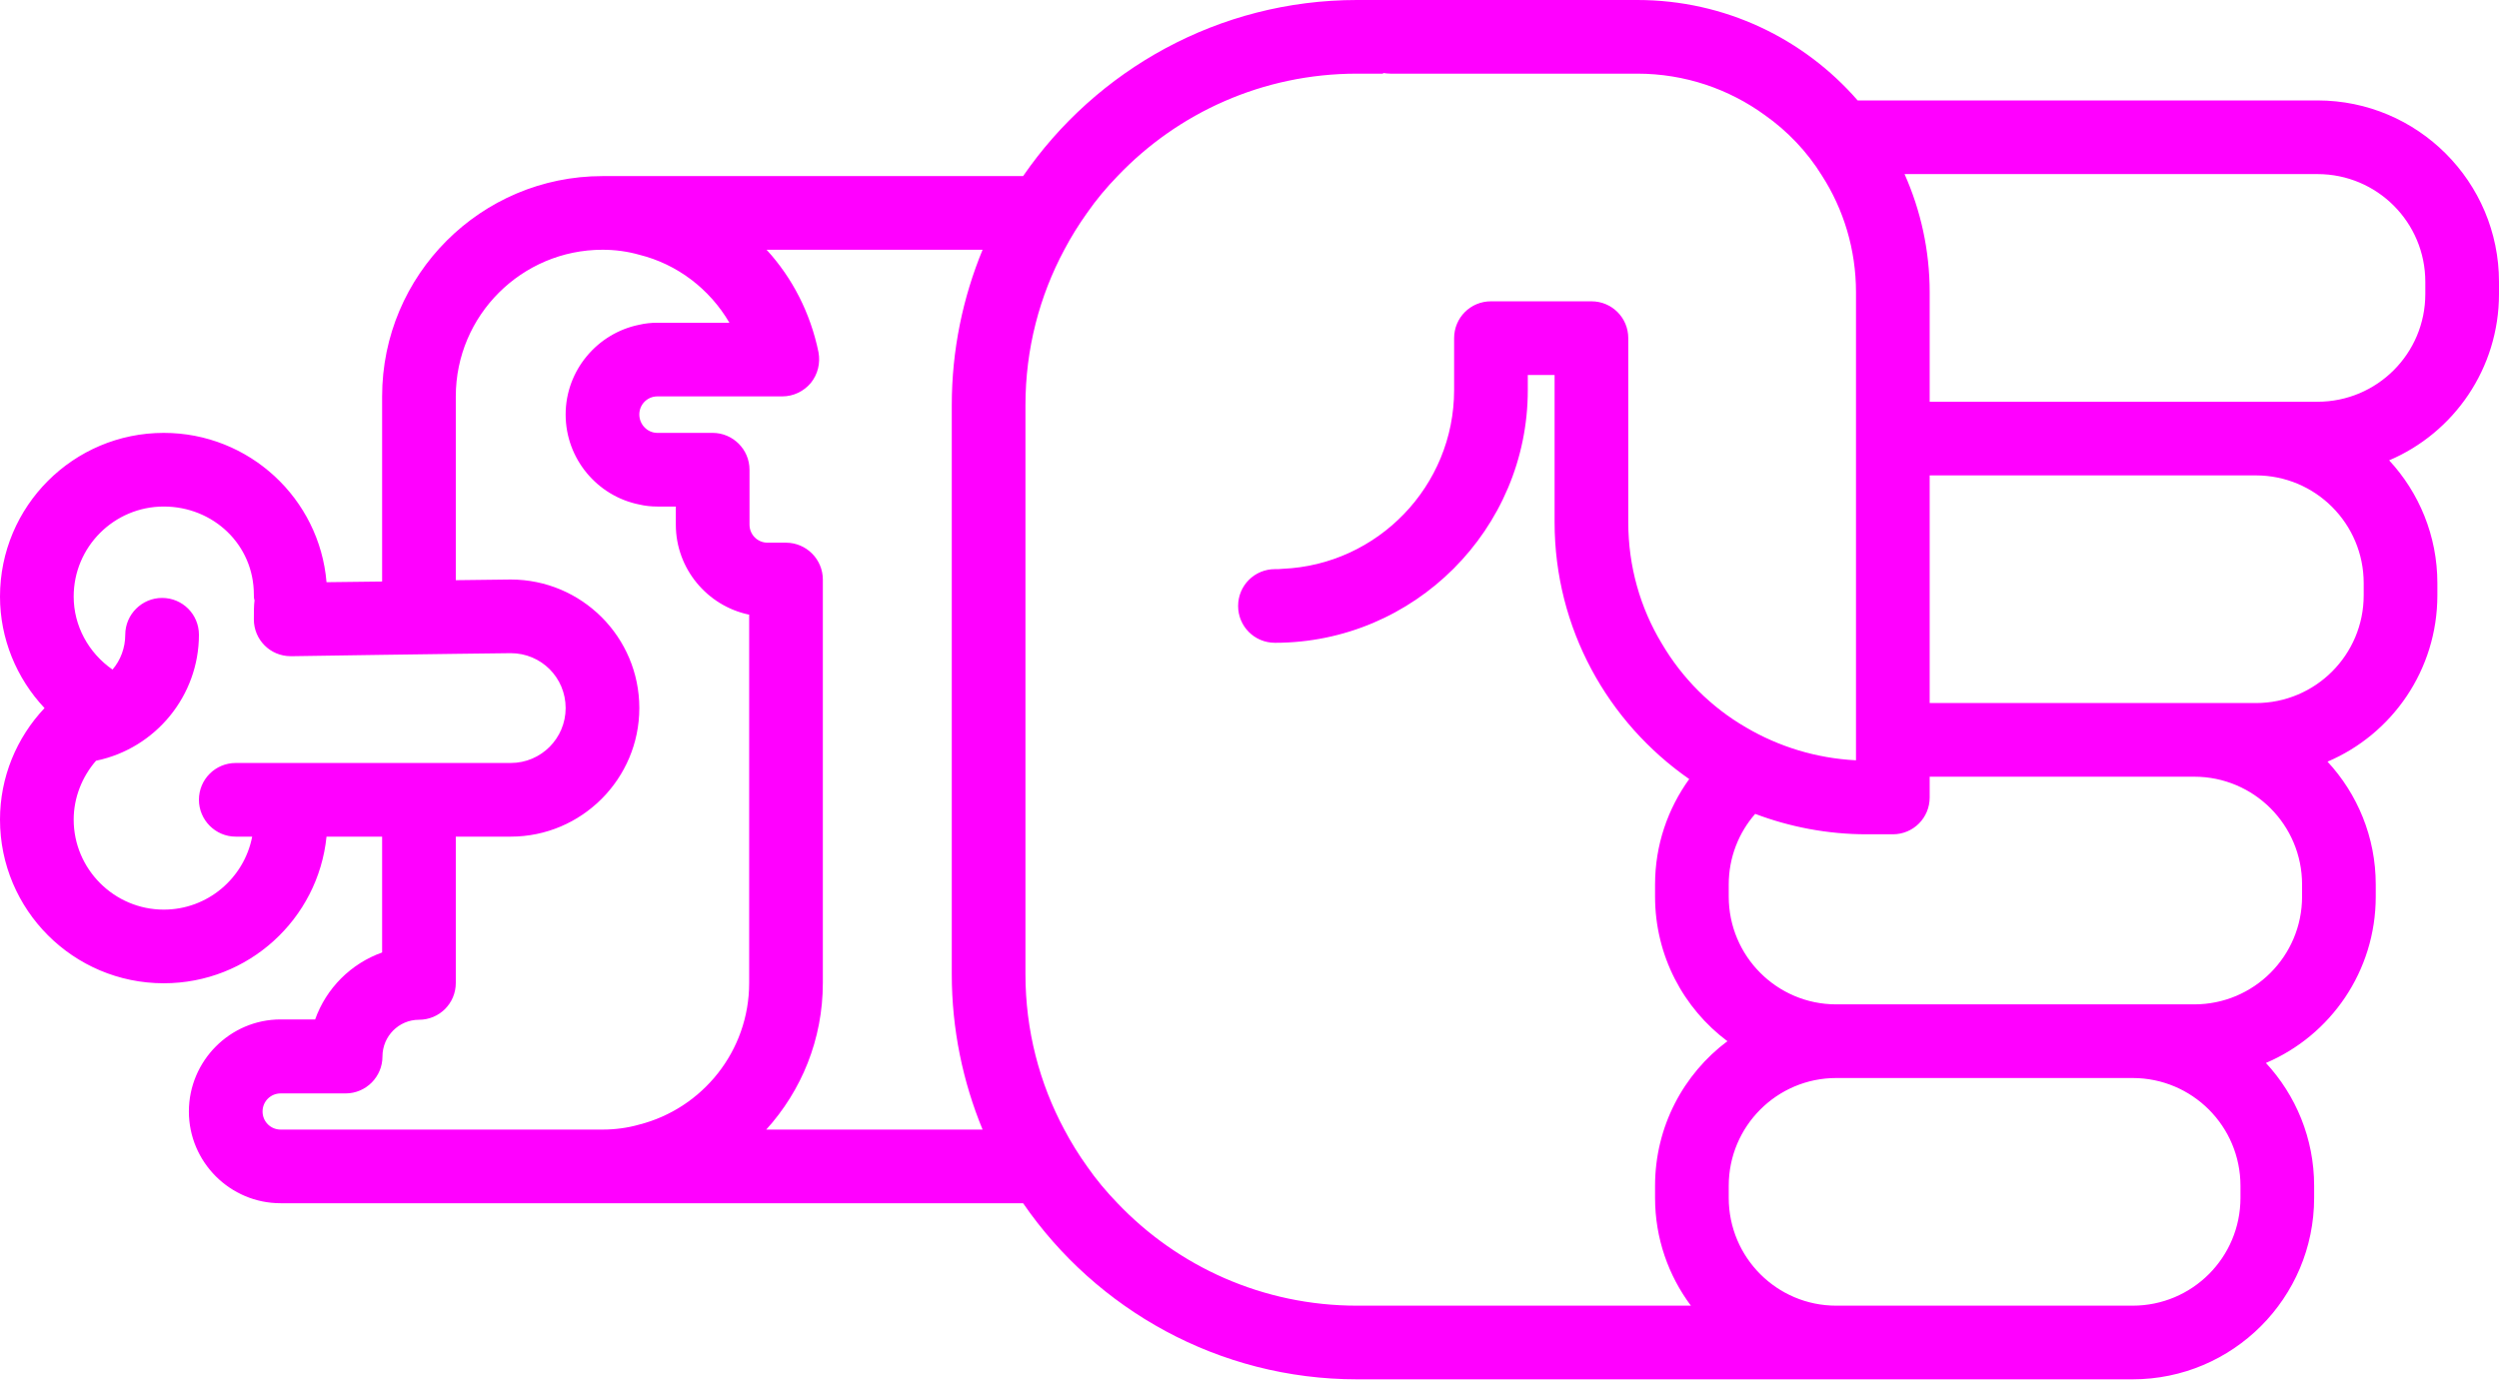
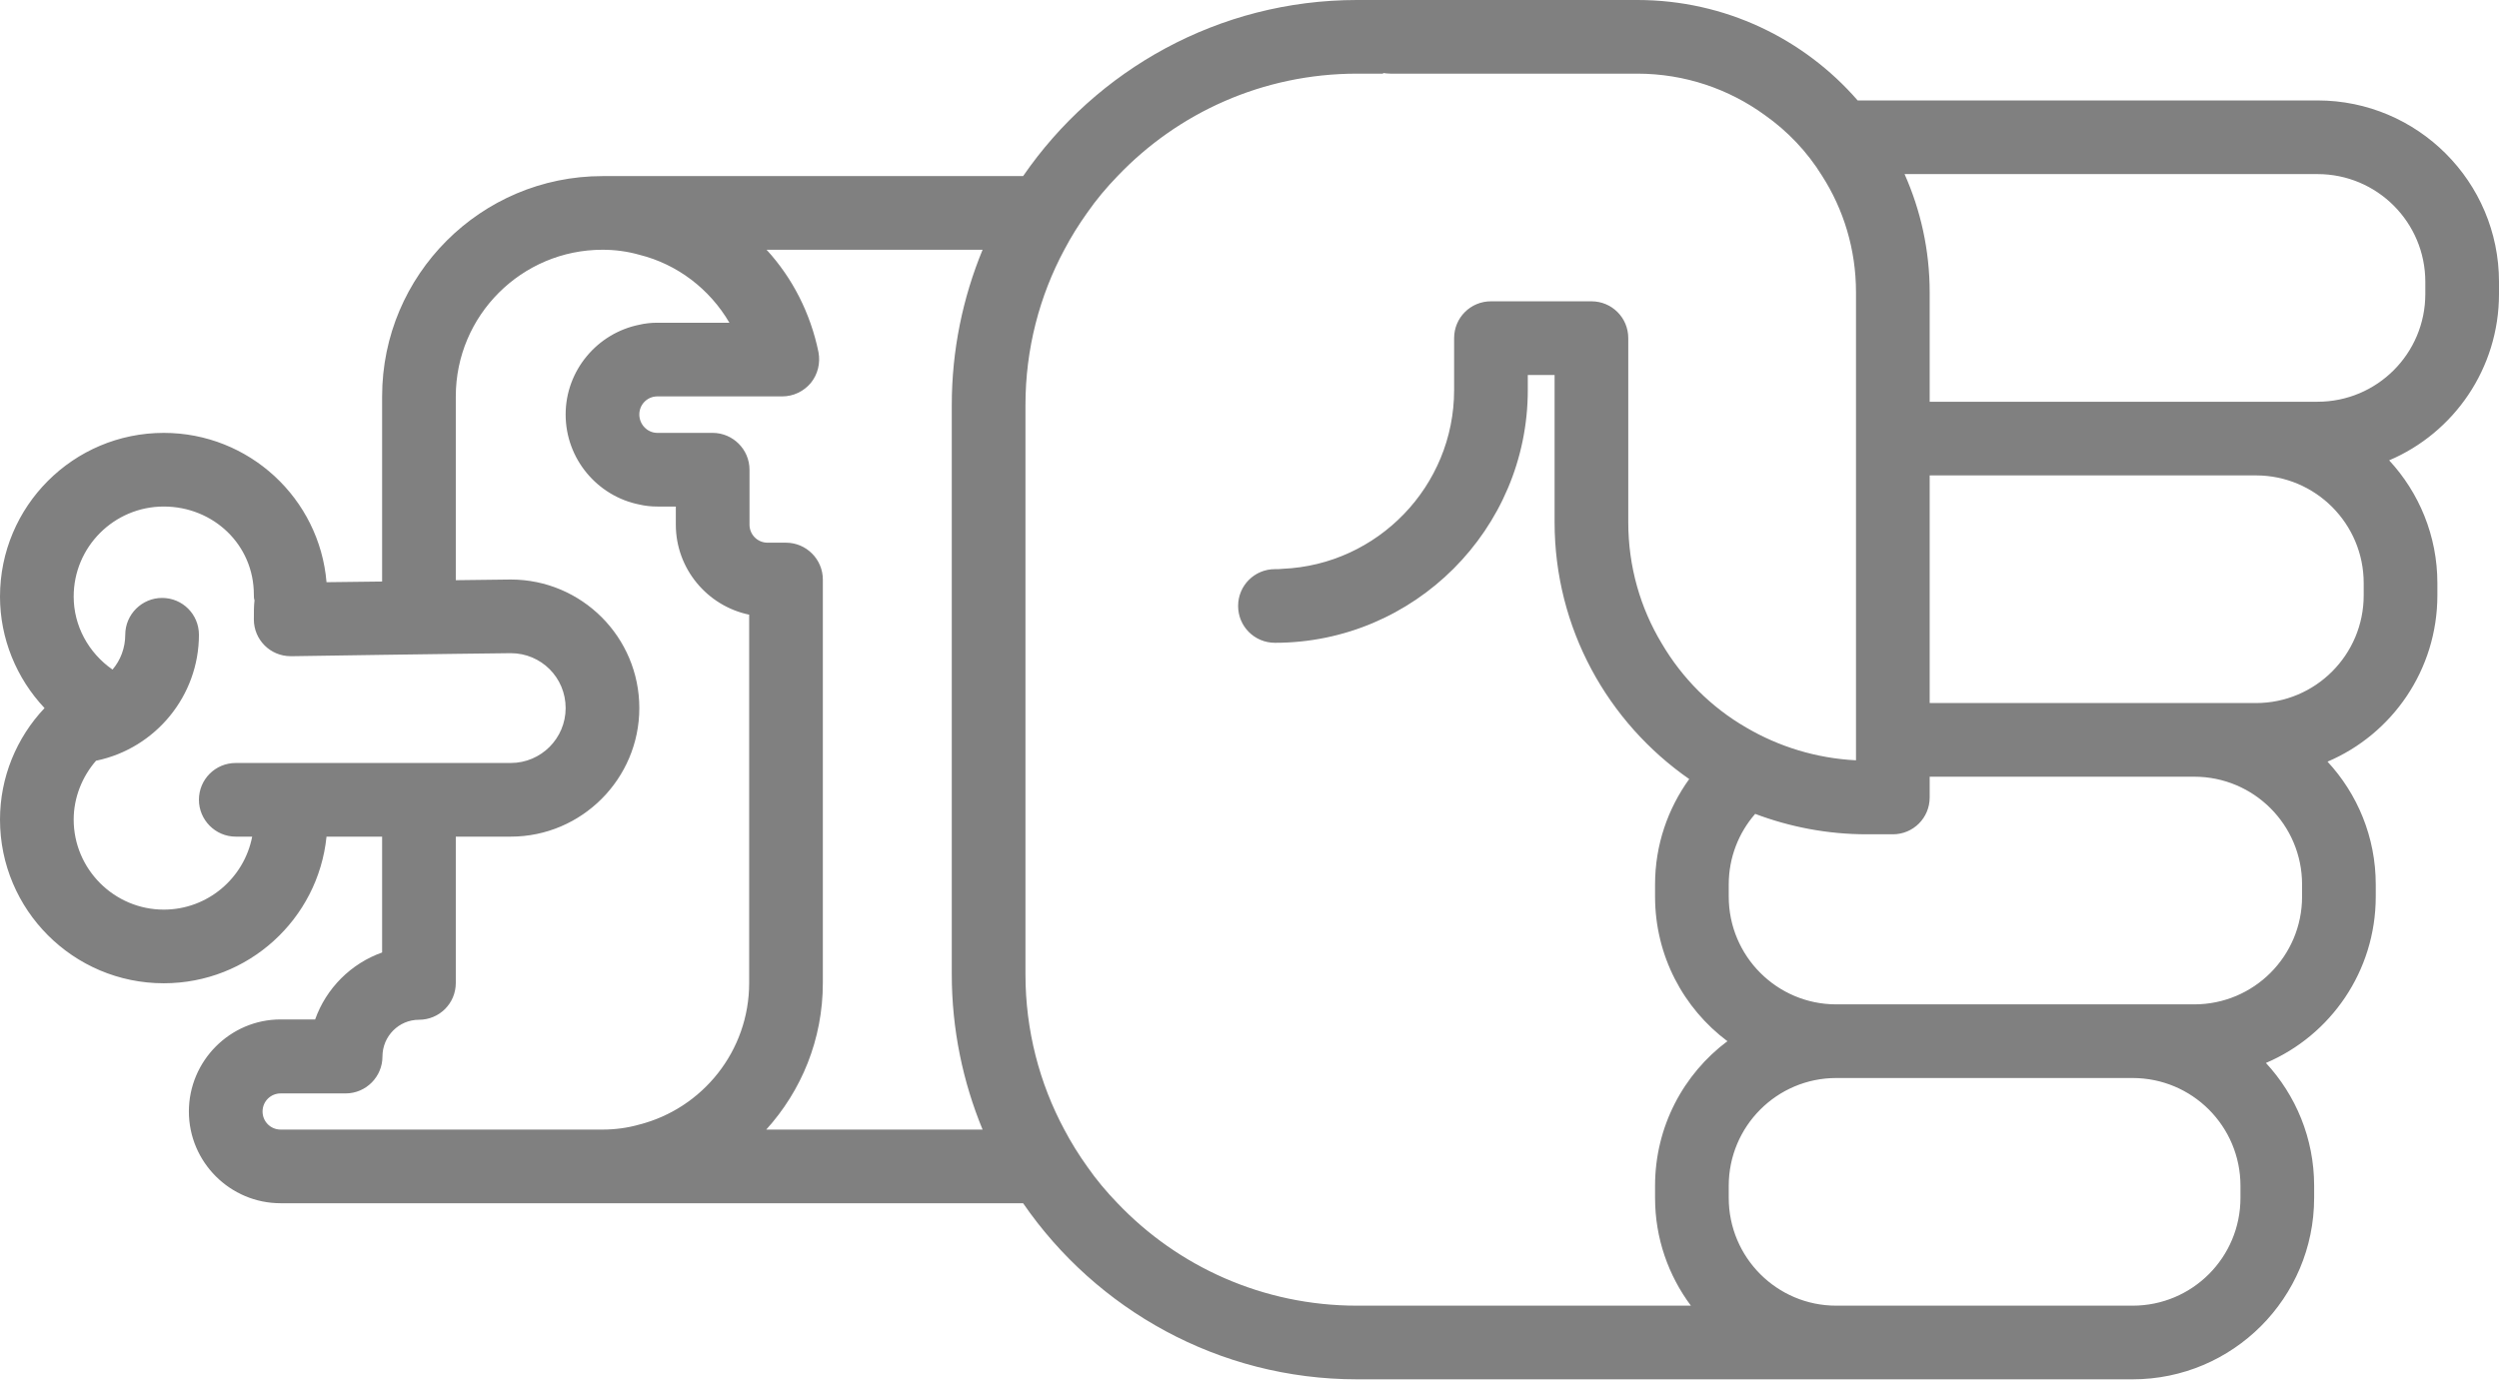
- <svg xmlns="http://www.w3.org/2000/svg" version="1.0" x="0px" y="0px" viewBox="0 0 74.62 41.2" style="fill:fuchsia" xml:space="preserve" id="svg16" width="74.62" height="41.2">
+ <svg xmlns="http://www.w3.org/2000/svg" version="1.0" x="0px" y="0px" viewBox="0 0 74.62 41.2" style="fill:gray" xml:space="preserve" id="svg16" width="74.62" height="41.2">
  <defs id="defs24" />
  <path d="m 69.1,35.78 0,-0.36 C 69.1,34 68.55,32.71 67.66,31.75 69.59,30.93 70.94,29.01 70.94,26.78 l 0,-0.36 C 70.94,25 70.39,23.71 69.5,22.75 c 1.93,-0.82 3.28,-2.74 3.28,-4.97 l 0,-0.36 C 72.78,16 72.23,14.71 71.34,13.75 73.27,12.93 74.62,11.01 74.62,8.78 l 0,-0.36 C 74.62,5.43 72.19,3 69.2,3 L 55.47,3 C 53.87,1.16 51.51,0 48.89,0 l -8.37,0 c -4.13,0 -7.79,2.09 -9.97,5.26 l -12.56,0 c -3.63,0 -6.58,2.95 -6.58,6.58 l 0,5.53 L 9.75,17.39 C 9.54,14.89 7.44,12.93 4.89,12.93 2.19,12.93 0,15.12 0,17.82 c 0,1.25 0.49,2.44 1.33,3.33 C 0.49,22.04 0,23.22 0,24.48 0,27.18 2.19,29.37 4.89,29.37 7.42,29.37 9.5,27.45 9.75,24.99 l 1.66,0 0,3.46 c -0.93,0.33 -1.67,1.07 -2,2 l -1.03,0 c -1.51,0 -2.74,1.24 -2.74,2.75 0,1.51 1.23,2.74 2.74,2.74 l 22.17,0 c 2.18,3.17 5.84,5.26 9.97,5.26 l 23.16,0 c 2.99,0 5.42,-2.43 5.42,-5.42 z M 65.52,23.2 c 1.78,0 3.22,1.44 3.22,3.22 l 0,0.36 c 0,1.78 -1.44,3.22 -3.22,3.22 l -10.69,0 c -1.77,0 -3.21,-1.44 -3.21,-3.22 l 0,-0.36 c 0,-0.81 0.3,-1.55 0.79,-2.11 1.03,0.39 2.16,0.61 3.33,0.61 l 0.78,0 c 0.61,0 1.1,-0.49 1.1,-1.1 l 0,-0.62 7.9,0 z m 1.84,-9 c 1.78,0 3.22,1.44 3.22,3.22 l 0,0.36 c 0,1.78 -1.44,3.22 -3.22,3.22 l -9.74,0 0,-6.8 9.74,0 z m 1.84,-9 c 1.78,0 3.22,1.44 3.22,3.22 l 0,0.36 c 0,1.78 -1.44,3.22 -3.22,3.22 l -11.58,0 0,-3.27 c 0,-1.26 -0.27,-2.45 -0.75,-3.53 l 12.33,0 z M 4.89,27.17 c -1.48,0 -2.69,-1.21 -2.69,-2.69 0,-0.65 0.25,-1.28 0.67,-1.76 l 0.01,0 c 1.77,-0.37 3.06,-1.94 3.06,-3.76 0,-0.61 -0.49,-1.1 -1.1,-1.1 -0.6,0 -1.1,0.49 -1.1,1.1 0,0.39 -0.14,0.76 -0.38,1.04 -0.72,-0.5 -1.16,-1.31 -1.16,-2.18 0,-1.49 1.21,-2.69 2.69,-2.69 1.48,0 2.69,1.14 2.69,2.63 0,0.06 0,0.12 0.02,0.17 -0.02,0.16 -0.02,0.35 -0.02,0.57 0,0.61 0.49,1.1 1.1,1.1 l 0.07,0 2.66,-0.04 2.2,-0.03 1.64,-0.02 c 0.91,0 1.64,0.73 1.64,1.64 0,0.9 -0.73,1.64 -1.64,1.64 l -8.21,0 c -0.61,0 -1.1,0.49 -1.1,1.1 0,0.6 0.49,1.1 1.1,1.1 l 0.49,0 C 7.29,26.23 6.2,27.17 4.89,27.17 Z m 3.49,6.57 c -0.3,0 -0.54,-0.24 -0.54,-0.54 0,-0.3 0.24,-0.54 0.54,-0.54 l 1.94,0 c 0.61,0 1.1,-0.5 1.1,-1.1 0,-0.61 0.49,-1.1 1.09,-1.1 0.61,0 1.1,-0.49 1.1,-1.1 l 0,-4.37 1.64,0 c 2.12,0 3.84,-1.73 3.84,-3.84 0,-2.12 -1.72,-3.84 -3.84,-3.84 l -1.64,0.02 0,-5.49 c 0,-2.42 1.97,-4.38 4.38,-4.38 0.38,0 0.75,0.05 1.1,0.15 1.13,0.28 2.1,1.02 2.69,2.03 l -2.15,0 c -0.19,0 -0.37,0.02 -0.54,0.06 -1.25,0.25 -2.2,1.36 -2.2,2.68 0,1.33 0.95,2.44 2.2,2.69 0.17,0.04 0.35,0.06 0.54,0.06 l 0.55,0 0,0.54 c 0,1.32 0.94,2.43 2.19,2.69 l 0,11 c 0,2.04 -1.4,3.75 -3.28,4.23 -0.35,0.1 -0.72,0.15 -1.1,0.15 l -9.61,0 z m 14.5,0 c 1.05,-1.16 1.69,-2.69 1.69,-4.38 l 0,-12.05 c 0,-0.6 -0.49,-1.1 -1.1,-1.1 l -0.55,0 c -0.3,0 -0.54,-0.24 -0.54,-0.54 l 0,-1.64 c 0,-0.61 -0.5,-1.1 -1.1,-1.1 l -1.65,0 c -0.3,0 -0.54,-0.25 -0.54,-0.55 0,-0.3 0.24,-0.54 0.54,-0.54 l 3.73,0 c 0.33,0 0.64,-0.15 0.85,-0.4 0.21,-0.26 0.29,-0.59 0.23,-0.92 C 24.2,9.35 23.66,8.3 22.89,7.46 l 6.45,0 c -0.59,1.43 -0.92,3 -0.92,4.64 l 0,17 c 0,1.64 0.33,3.21 0.92,4.64 l -6.46,0 z M 40.52,39 c -2.81,0 -5.35,-1.17 -7.15,-3.06 -0.33,-0.34 -0.64,-0.71 -0.91,-1.1 -0.25,-0.35 -0.48,-0.72 -0.68,-1.1 C 31.04,32.36 30.62,30.78 30.62,29.1 l 0,-17 c 0,-1.68 0.42,-3.26 1.16,-4.64 0.2,-0.38 0.43,-0.75 0.68,-1.1 0.27,-0.39 0.58,-0.76 0.91,-1.1 1.8,-1.89 4.34,-3.06 7.15,-3.06 l 0.78,0 0,-0.02 c 0.07,0.01 0.14,0.02 0.22,0.02 l 7.37,0 c 1.42,0 2.74,0.46 3.81,1.24 0.68,0.48 1.26,1.09 1.7,1.8 0.65,1.01 1.02,2.21 1.02,3.49 l 0,13.98 c -1.19,-0.06 -2.31,-0.41 -3.28,-0.98 -1.04,-0.6 -1.91,-1.47 -2.52,-2.51 -0.64,-1.06 -1,-2.3 -1,-3.62 l 0,-5.5 c 0,-0.61 -0.49,-1.1 -1.1,-1.1 l -3,0 c -0.61,0 -1.1,0.49 -1.1,1.1 l 0,1.55 c 0,2.87 -2.28,5.22 -5.12,5.34 -0.08,0.01 -0.15,0.01 -0.23,0.01 -0.61,0 -1.1,0.49 -1.1,1.1 0,0.61 0.49,1.1 1.1,1.1 4.16,0 7.55,-3.39 7.55,-7.55 l 0,-0.45 0.8,0 0,4.4 c 0,3.17 1.59,5.98 4.02,7.67 -0.64,0.89 -1.02,1.97 -1.02,3.15 l 0,0.36 c 0,1.77 0.85,3.34 2.16,4.32 -1.31,0.98 -2.16,2.55 -2.16,4.32 l 0,0.36 c 0,1.21 0.4,2.32 1.07,3.22 l -9.97,0 z m 14.31,0 c -1.77,0 -3.21,-1.44 -3.21,-3.22 l 0,-0.36 c 0,-1.78 1.44,-3.22 3.21,-3.22 l 8.85,0 c 1.78,0 3.22,1.44 3.22,3.22 l 0,0.36 C 66.9,37.56 65.46,39 63.68,39 l -8.85,0 z" id="path18" />
  <path d="m 19.035,11.234 0,0.22 -0.02,0 c 0.01,-0.07 0.02,-0.14 0.02,-0.22 z" id="path20" />
</svg>
